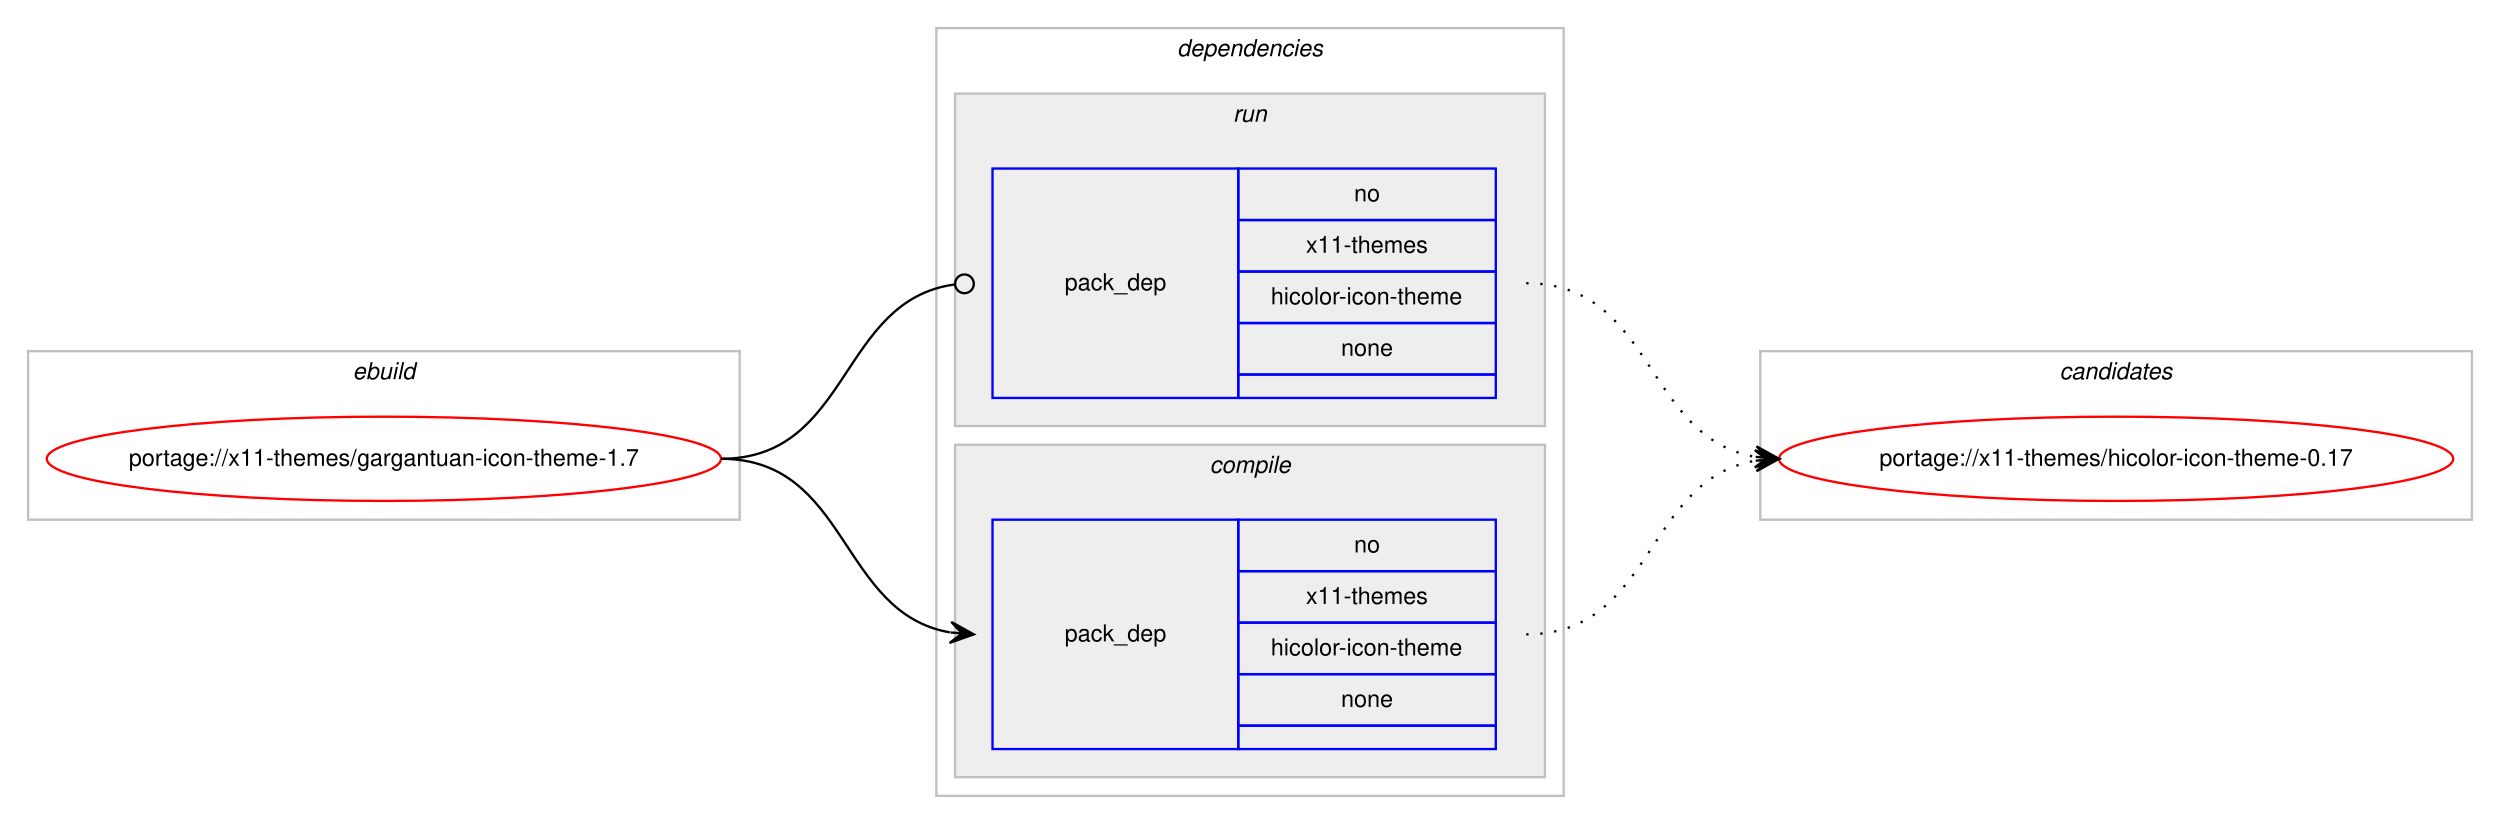
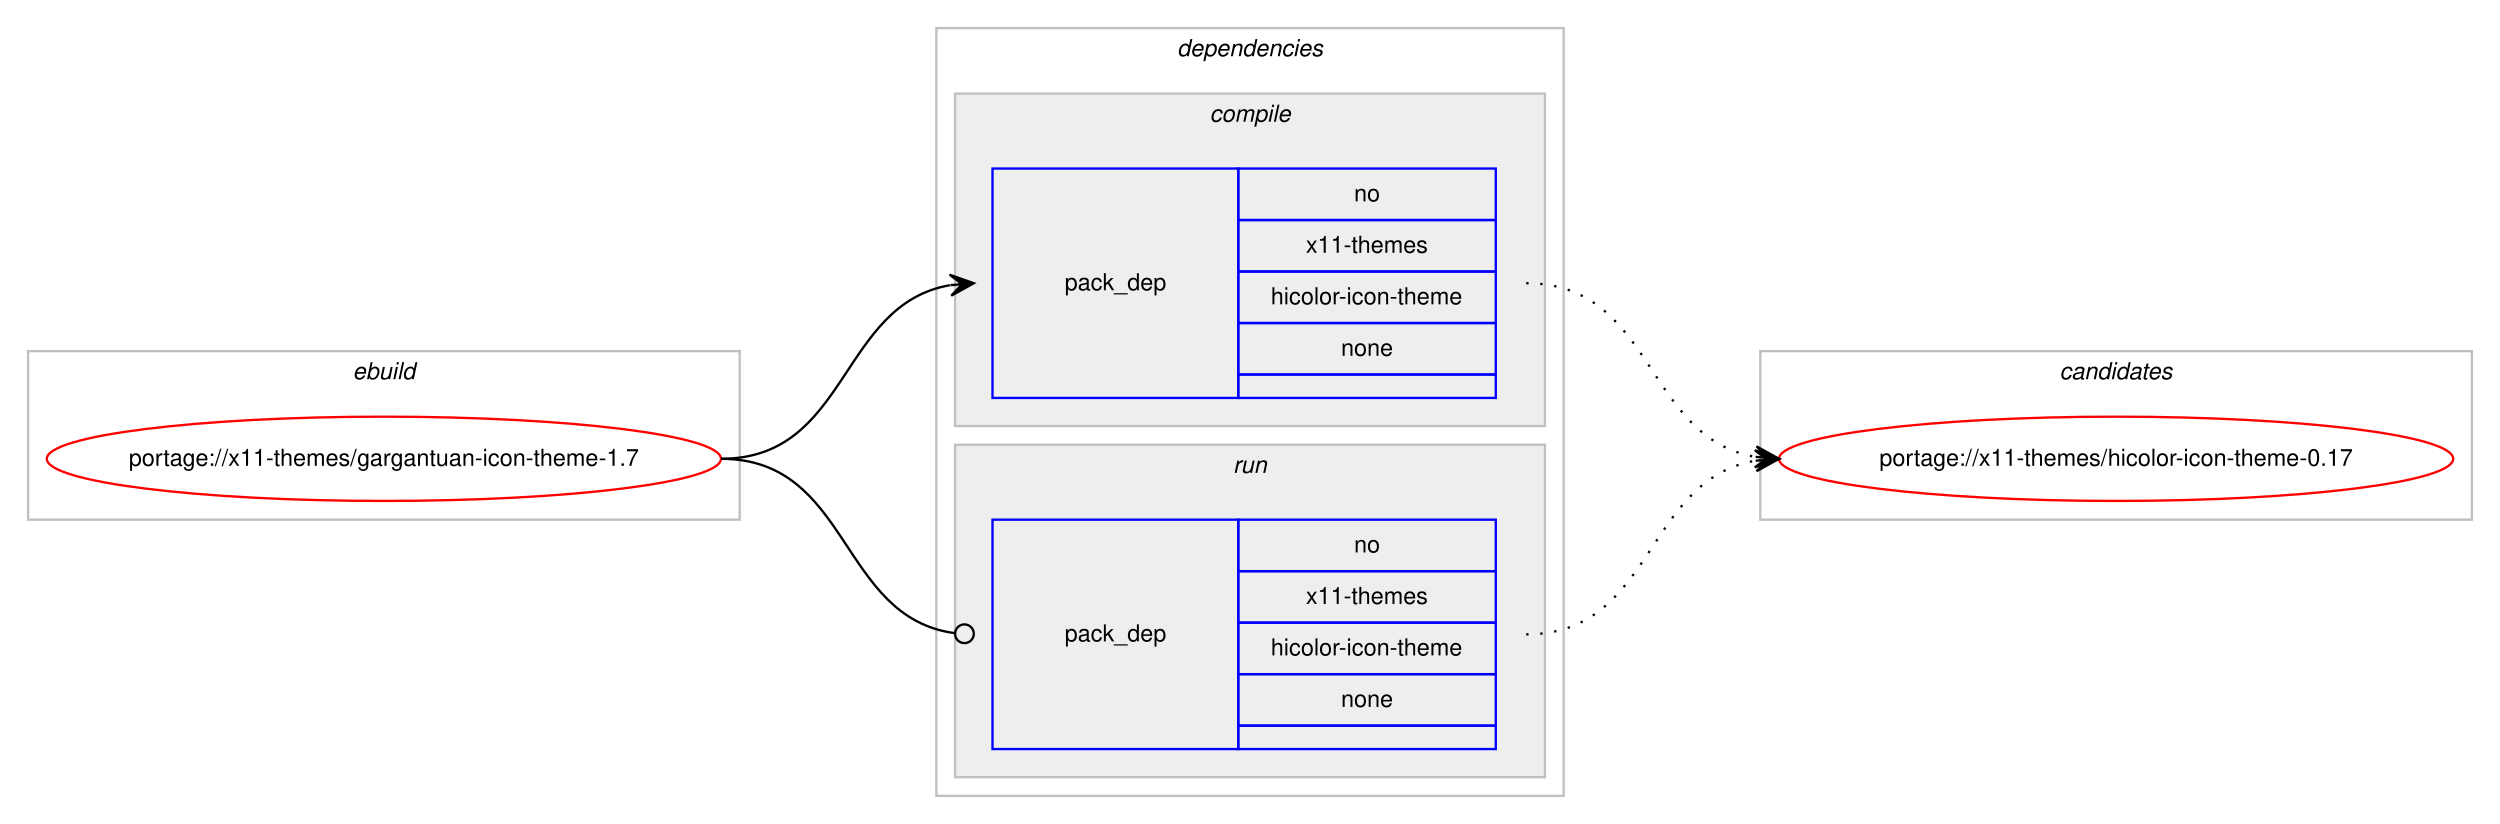
<svg xmlns="http://www.w3.org/2000/svg" xmlns:xlink="http://www.w3.org/1999/xlink" width="1068pt" height="352pt" viewBox="0.00 0.00 1068.00 352.00">
  <g id="graph0" class="graph" transform="scale(1 1) rotate(0) translate(4 348)">
    <polygon fill="#ffffff" stroke="transparent" points="-4,4 -4,-348 1064,-348 1064,4 -4,4" />
    <g id="clust1" class="cluster">
      <polygon fill="none" stroke="#c0c0c0" points="8,-126 8,-198 312,-198 312,-126 8,-126" />
      <text text-anchor="start" x="146.663" y="-186" font-family="Helvetica,sans-Serif" font-style="italic" font-size="10.00" fill="#000000">ebuild</text>
    </g>
    <g id="clust2" class="cluster">
      <polygon fill="none" stroke="#c0c0c0" points="396,-8 396,-336 664,-336 664,-8 396,-8" />
      <text text-anchor="start" x="498.875" y="-324" font-family="Helvetica,sans-Serif" font-style="italic" font-size="10.00" fill="#000000">dependencies</text>
    </g>
+     <g id="clust3" class="cluster">
+       <polygon fill="#eeeeee" stroke="#c0c0c0" points="404,-166 404,-308 656,-308 656,-166 404,-166" />
+       <text text-anchor="start" x="512.778" y="-296" font-family="Helvetica,sans-Serif" font-style="italic" font-size="10.00" fill="#000000">compile</text>
+     </g>
    <g id="clust6" class="cluster">
-       <polygon fill="#eeeeee" stroke="#c0c0c0" points="404,-166 404,-308 656,-308 656,-166 404,-166" />
-       <text text-anchor="start" x="522.777" y="-296" font-family="Helvetica,sans-Serif" font-style="italic" font-size="10.00" fill="#000000">run</text>
-     </g>
-     <g id="clust3" class="cluster">
      <polygon fill="#eeeeee" stroke="#c0c0c0" points="404,-16 404,-158 656,-158 656,-16 404,-16" />
-       <text text-anchor="start" x="512.778" y="-146" font-family="Helvetica,sans-Serif" font-style="italic" font-size="10.00" fill="#000000">compile</text>
+       <text text-anchor="start" x="522.777" y="-146" font-family="Helvetica,sans-Serif" font-style="italic" font-size="10.00" fill="#000000">run</text>
    </g>
    <g id="clust8" class="cluster">
      <polygon fill="none" stroke="#c0c0c0" points="748,-126 748,-198 1052,-198 1052,-126 748,-126" />
      <text text-anchor="start" x="875.824" y="-186" font-family="Helvetica,sans-Serif" font-style="italic" font-size="10.00" fill="#000000">candidates</text>
    </g>
    <g id="node1" class="node">
      <g id="a_node1">
        <a xlink:href="../x11-themes/gargantuan-icon-theme-1.7.svg" xlink:title="portage://x11-themes/gargantuan-icon-theme-1.7">
          <ellipse fill="none" stroke="#ff0000" cx="160" cy="-152" rx="144" ry="18" />
          <text text-anchor="middle" x="160" y="-149" font-family="Helvetica,sans-Serif" font-size="10.00" fill="#000000">portage://x11-themes/gargantuan-icon-theme-1.7</text>
        </a>
      </g>
    </g>
    <g id="node2" class="node">
+       <polygon fill="none" stroke="#0000ff" points="420,-178 420,-276 525,-276 525,-178 420,-178" />
+       <text text-anchor="start" x="450.823" y="-224" font-family="Helvetica,sans-Serif" font-size="10.00" fill="#000000">pack_dep</text>
+       <polygon fill="none" stroke="#0000ff" points="525,-254 525,-276 635,-276 635,-254 525,-254" />
+       <text text-anchor="start" x="574.441" y="-262" font-family="Helvetica,sans-Serif" font-size="10.00" fill="#000000">no</text>
+       <polygon fill="none" stroke="#0000ff" points="525,-232 525,-254 635,-254 635,-232 525,-232" />
+       <text text-anchor="start" x="553.884" y="-240" font-family="Helvetica,sans-Serif" font-size="10.00" fill="#000000">x11-themes</text>
+       <polygon fill="none" stroke="#0000ff" points="525,-210 525,-232 635,-232 635,-210 525,-210" />
+       <text text-anchor="start" x="538.888" y="-218" font-family="Helvetica,sans-Serif" font-size="10.00" fill="#000000">hicolor-icon-theme</text>
+       <polygon fill="none" stroke="#0000ff" points="525,-188 525,-210 635,-210 635,-188 525,-188" />
+       <text text-anchor="start" x="568.882" y="-196" font-family="Helvetica,sans-Serif" font-size="10.00" fill="#000000">none</text>
+       <polygon fill="none" stroke="#0000ff" points="525,-178 525,-188 635,-188 635,-178 525,-178" />
+     </g>
+     <g id="edge1" class="edge">
+       <path fill="none" stroke="#000000" d="M304,-152C358.786,-152 354.408,-217.918 401.799,-226.158" />
+       <polygon fill="#000000" stroke="#000000" points="412,-227 401.664,-230.662 407.017,-226.589 402.034,-226.177 402.034,-226.177 402.034,-226.177 407.017,-226.589 402.404,-221.692 412,-227 412,-227" />
+     </g>
+     <g id="node3" class="node">
      <polygon fill="none" stroke="#0000ff" points="420,-28 420,-126 525,-126 525,-28 420,-28" />
      <text text-anchor="start" x="450.823" y="-74" font-family="Helvetica,sans-Serif" font-size="10.00" fill="#000000">pack_dep</text>
      <polygon fill="none" stroke="#0000ff" points="525,-104 525,-126 635,-126 635,-104 525,-104" />
      <text text-anchor="start" x="574.441" y="-112" font-family="Helvetica,sans-Serif" font-size="10.00" fill="#000000">no</text>
      <polygon fill="none" stroke="#0000ff" points="525,-82 525,-104 635,-104 635,-82 525,-82" />
      <text text-anchor="start" x="553.884" y="-90" font-family="Helvetica,sans-Serif" font-size="10.00" fill="#000000">x11-themes</text>
      <polygon fill="none" stroke="#0000ff" points="525,-60 525,-82 635,-82 635,-60 525,-60" />
      <text text-anchor="start" x="538.888" y="-68" font-family="Helvetica,sans-Serif" font-size="10.00" fill="#000000">hicolor-icon-theme</text>
      <polygon fill="none" stroke="#0000ff" points="525,-38 525,-60 635,-60 635,-38 525,-38" />
      <text text-anchor="start" x="568.882" y="-46" font-family="Helvetica,sans-Serif" font-size="10.00" fill="#000000">none</text>
      <polygon fill="none" stroke="#0000ff" points="525,-28 525,-38 635,-38 635,-28 525,-28" />
    </g>
-     <g id="edge1" class="edge">
-       <path fill="none" stroke="#000000" d="M304,-152C358.786,-152 354.408,-86.082 401.799,-77.842" />
-       <polygon fill="#000000" stroke="#000000" points="412,-77 402.404,-82.308 407.017,-77.412 402.034,-77.823 402.034,-77.823 402.034,-77.823 407.017,-77.412 401.664,-73.338 412,-77 412,-77" />
-     </g>
-     <g id="node3" class="node">
-       <polygon fill="none" stroke="#0000ff" points="420,-178 420,-276 525,-276 525,-178 420,-178" />
-       <text text-anchor="start" x="450.823" y="-224" font-family="Helvetica,sans-Serif" font-size="10.00" fill="#000000">pack_dep</text>
-       <polygon fill="none" stroke="#0000ff" points="525,-254 525,-276 635,-276 635,-254 525,-254" />
-       <text text-anchor="start" x="574.441" y="-262" font-family="Helvetica,sans-Serif" font-size="10.00" fill="#000000">no</text>
-       <polygon fill="none" stroke="#0000ff" points="525,-232 525,-254 635,-254 635,-232 525,-232" />
-       <text text-anchor="start" x="553.884" y="-240" font-family="Helvetica,sans-Serif" font-size="10.00" fill="#000000">x11-themes</text>
-       <polygon fill="none" stroke="#0000ff" points="525,-210 525,-232 635,-232 635,-210 525,-210" />
-       <text text-anchor="start" x="538.888" y="-218" font-family="Helvetica,sans-Serif" font-size="10.00" fill="#000000">hicolor-icon-theme</text>
-       <polygon fill="none" stroke="#0000ff" points="525,-188 525,-210 635,-210 635,-188 525,-188" />
-       <text text-anchor="start" x="568.882" y="-196" font-family="Helvetica,sans-Serif" font-size="10.00" fill="#000000">none</text>
-       <polygon fill="none" stroke="#0000ff" points="525,-178 525,-188 635,-188 635,-178 525,-178" />
-     </g>
    <g id="edge2" class="edge">
-       <path fill="none" stroke="#000000" d="M304,-152C359.586,-152 354.267,-219.855 403.905,-226.481" />
-       <ellipse fill="none" stroke="#000000" cx="408.008" cy="-226.744" rx="4" ry="4" />
+       <path fill="none" stroke="#000000" d="M304,-152C359.586,-152 354.267,-84.145 403.905,-77.519" />
+       <ellipse fill="none" stroke="#000000" cx="408.008" cy="-77.256" rx="4" ry="4" />
    </g>
    <g id="node4" class="node">
      <g id="a_node4">
        <a xlink:href="../x11-themes/hicolor-icon-theme-0.17.svg" xlink:title="portage://x11-themes/hicolor-icon-theme-0.17">
          <ellipse fill="none" stroke="#ff0000" cx="900" cy="-152" rx="144" ry="18" />
          <text text-anchor="middle" x="900" y="-149" font-family="Helvetica,sans-Serif" font-size="10.00" fill="#000000">portage://x11-themes/hicolor-icon-theme-0.17</text>
        </a>
      </g>
    </g>
    <g id="edge3" class="edge">
+       <path fill="none" stroke="#000000" stroke-dasharray="1,5" d="M648,-227C702.787,-227 698.408,-161.082 745.799,-152.842" />
+       <polygon fill="#000000" stroke="#000000" points="756,-152 746.404,-157.308 751.017,-152.411 746.034,-152.823 746.034,-152.823 746.034,-152.823 751.017,-152.411 745.664,-148.338 756,-152 756,-152" />
+     </g>
+     <g id="edge4" class="edge">
      <path fill="none" stroke="#000000" stroke-dasharray="1,5" d="M648,-77C702.787,-77 698.408,-142.918 745.799,-151.158" />
      <polygon fill="#000000" stroke="#000000" points="756,-152 745.664,-155.662 751.017,-151.589 746.034,-151.177 746.034,-151.177 746.034,-151.177 751.017,-151.589 746.404,-146.692 756,-152 756,-152" />
    </g>
-     <g id="edge4" class="edge">
-       <path fill="none" stroke="#000000" stroke-dasharray="1,5" d="M648,-227C702.787,-227 698.408,-161.082 745.799,-152.842" />
-       <polygon fill="#000000" stroke="#000000" points="756,-152 746.404,-157.308 751.017,-152.411 746.034,-152.823 746.034,-152.823 746.034,-152.823 751.017,-152.411 745.664,-148.338 756,-152 756,-152" />
-     </g>
  </g>
</svg>
